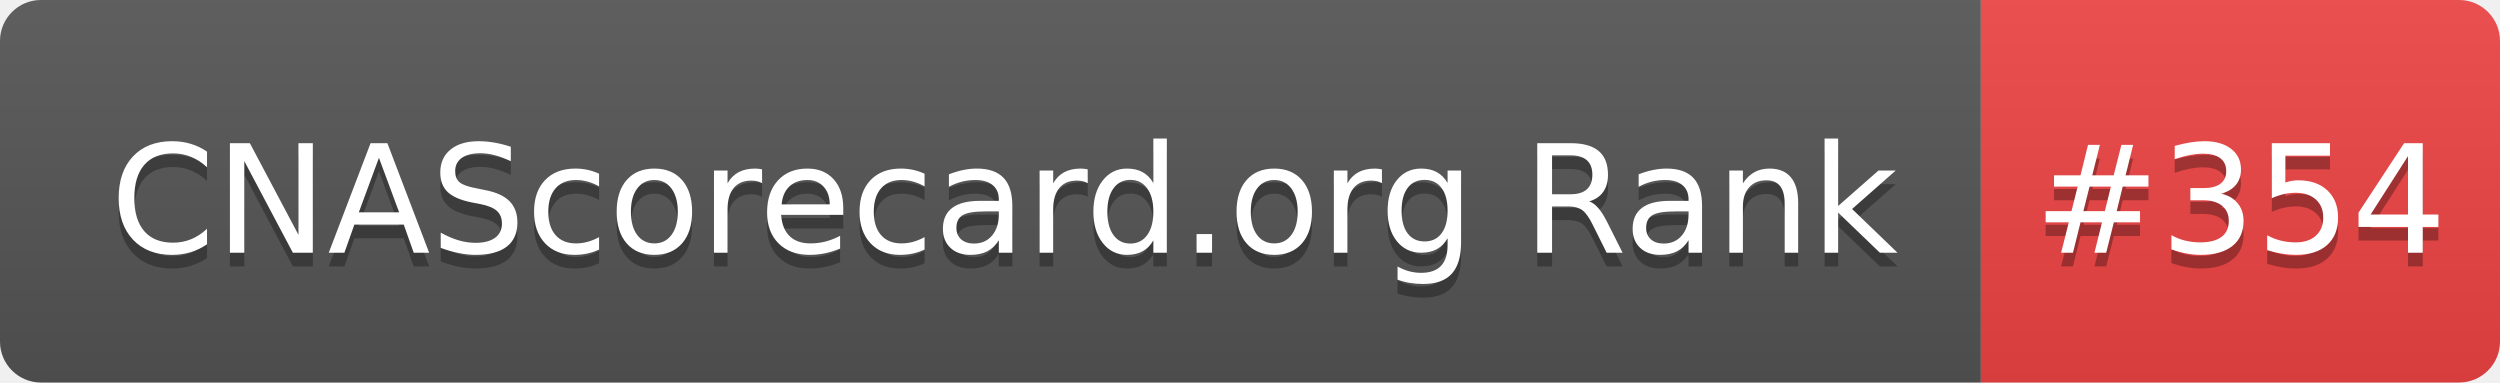
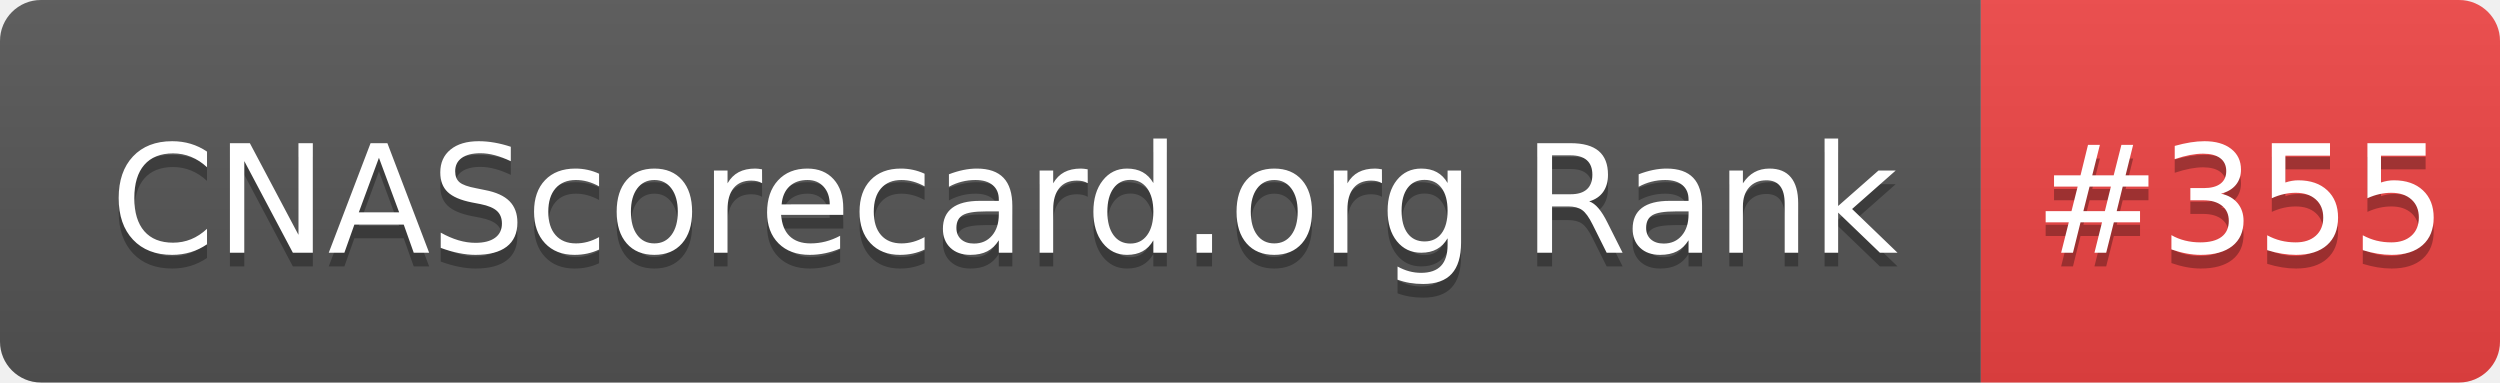
- <svg xmlns="http://www.w3.org/2000/svg" width="183" height="28" role="img" aria-label="CNAScorecard.org Rank: #354">
+ <svg xmlns="http://www.w3.org/2000/svg" width="183" height="28" role="img" aria-label="CNAScorecard.org Rank: #355">
  <linearGradient id="s" x2="0" y2="100%">
    <stop offset="0" stop-color="#bbb" stop-opacity=".1" />
    <stop offset="1" stop-opacity=".1" />
  </linearGradient>
  <clipPath id="r">
    <rect width="183" height="28" rx="3" fill="#fff" />
  </clipPath>
  <g clip-path="url(#r)">
    <rect width="145" height="28" fill="#555" />
    <rect x="145" width="38" height="28" fill="#EF4444" />
    <rect width="183" height="28" fill="url(#s)" />
  </g>
  <g fill="#fff" text-anchor="middle" font-family="Verdana,Geneva,DejaVu Sans,sans-serif" text-rendering="geometricPrecision" font-size="110">
    <text aria-hidden="true" x="735" y="195" fill="#010101" fill-opacity=".3" transform="scale(.1)" textLength="1350">CNAScorecard.org Rank</text>
    <text x="735" y="185" transform="scale(.1)" fill="#fff" textLength="1350">CNAScorecard.org Rank</text>
-     <text aria-hidden="true" x="1640" y="195" fill="#010101" fill-opacity=".3" transform="scale(.1)" textLength="280">#354</text>
-     <text x="1640" y="185" transform="scale(.1)" fill="#fff" textLength="280">#354</text>
+     <text aria-hidden="true" x="1640" y="195" fill="#010101" fill-opacity=".3" transform="scale(.1)" textLength="280">#355</text>
+     <text x="1640" y="185" transform="scale(.1)" fill="#fff" textLength="280">#355</text>
  </g>
</svg>
